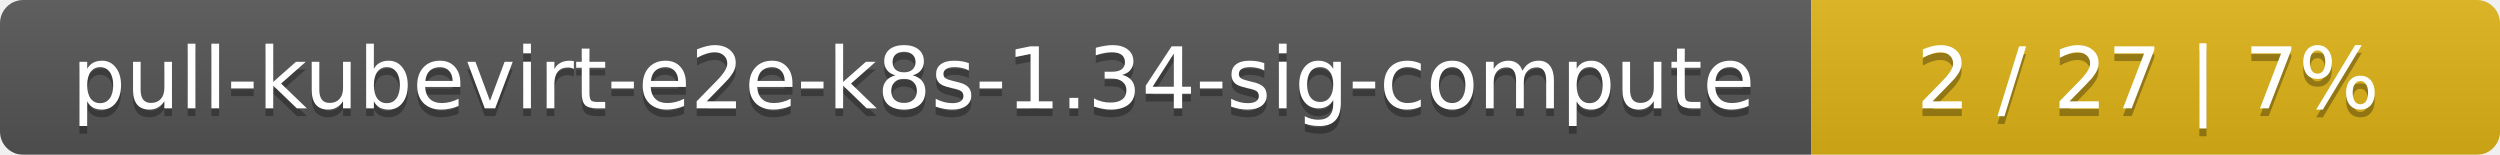
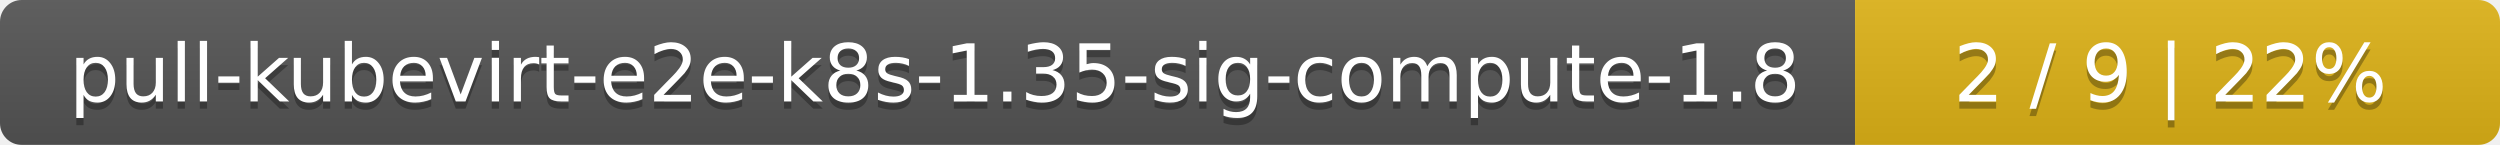
- <svg xmlns="http://www.w3.org/2000/svg" width="323" height="20">
+ <svg xmlns="http://www.w3.org/2000/svg" width="345" height="20">
  <linearGradient id="smooth" x2="0" y2="100%">
    <stop offset="0" stop-color="#bbb" stop-opacity=".1" />
    <stop offset="1" stop-opacity=".1" />
  </linearGradient>
  <mask id="round">
-     <rect width="323" height="20" rx="3" fill="#fff" />
+     <rect width="345" height="20" rx="3" fill="#fff" />
  </mask>
  <g mask="url(#round)">
-     <rect width="234" height="20" fill="#555" />
-     <rect x="234" width="89" height="20" fill="#dfb317" />
-     <rect width="323" height="20" fill="url(#smooth)" />
+     <rect width="256" height="20" fill="#555" />
+     <rect x="256" width="89" height="20" fill="#dfb317" />
+     <rect width="345" height="20" fill="url(#smooth)" />
  </g>
  <g fill="#fff" text-anchor="middle" font-family="DejaVu Sans,Verdana,Geneva,sans-serif" font-size="11">
-     <text x="118" y="15" fill="#010101" fill-opacity=".3">pull-kubevirt-e2e-k8s-1.34-sig-compute</text>
-     <text x="118" y="14">pull-kubevirt-e2e-k8s-1.34-sig-compute</text>
-     <text x="277.5" y="15" fill="#010101" fill-opacity=".3">2 / 27    |    7%</text>
-     <text x="277.5" y="14">2 / 27    |    7%</text>
+     <text x="129" y="15" fill="#010101" fill-opacity=".3">pull-kubevirt-e2e-k8s-1.35-sig-compute-1.8</text>
+     <text x="129" y="14">pull-kubevirt-e2e-k8s-1.35-sig-compute-1.8</text>
+     <text x="299.5" y="15" fill="#010101" fill-opacity=".3">2 / 9    |    22%</text>
+     <text x="299.5" y="14">2 / 9    |    22%</text>
  </g>
</svg>
